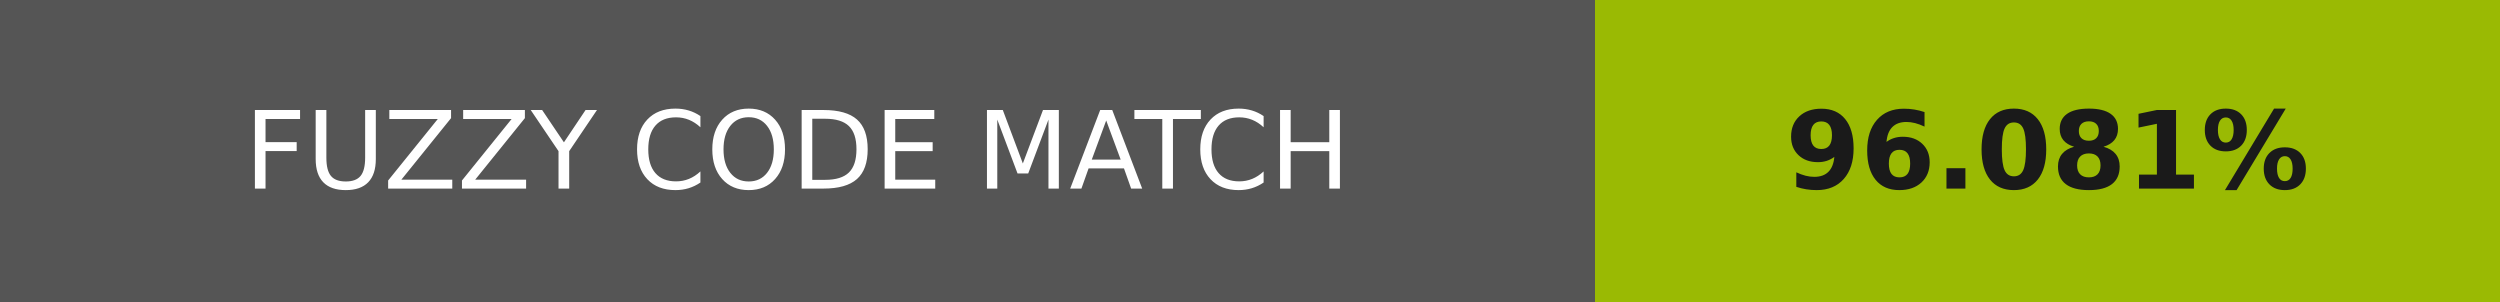
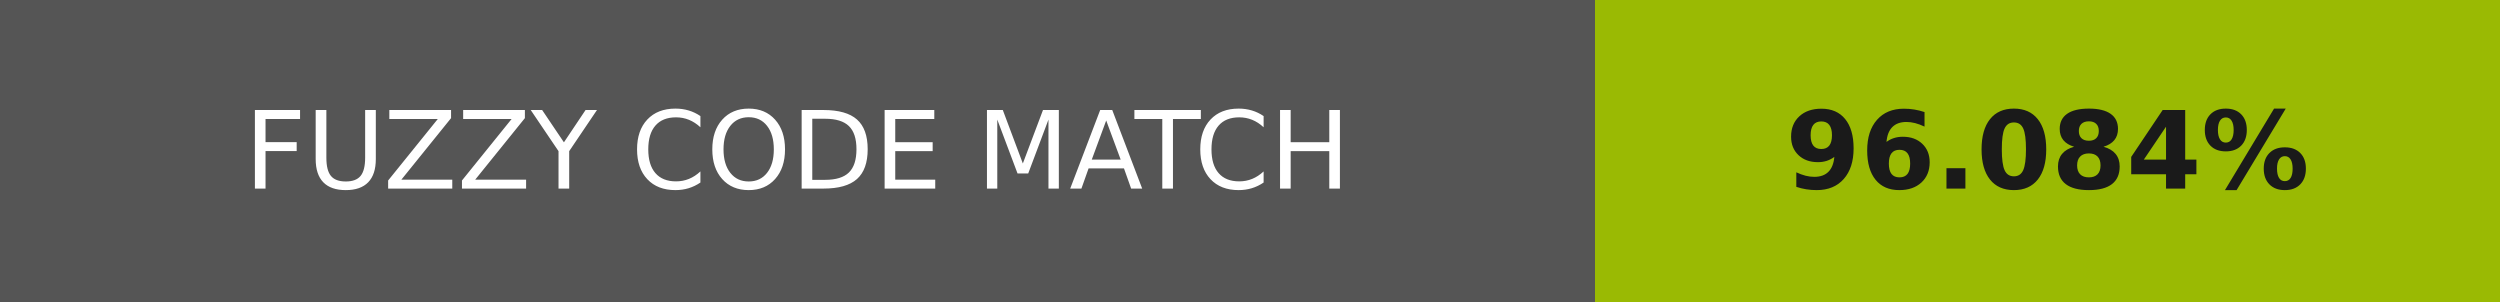
- <svg xmlns="http://www.w3.org/2000/svg" width="232" height="28" role="img" aria-label="FUZZY CODE MATCH: 96.081%">
+ <svg xmlns="http://www.w3.org/2000/svg" width="232" height="28" role="img" aria-label="FUZZY CODE MATCH: 96.084%">
  <g shape-rendering="crispEdges">
    <rect width="148" height="28" fill="#555" />
    <rect x="148" width="84" height="28" fill="#9aba03" />
  </g>
  <g fill="#fff" text-anchor="middle" font-family="Verdana,Geneva,DejaVu Sans,sans-serif" text-rendering="geometricPrecision" font-size="100">
    <text transform="scale(.1)" x="740" y="175" textLength="1240">FUZZY CODE MATCH</text>
-     <text transform="scale(.1)" x="1900" y="175" textLength="597.5" fill="#1a1a1a" font-weight="bold">96.081%</text>
+     <text transform="scale(.1)" x="1900" y="175" textLength="597.5" fill="#1a1a1a" font-weight="bold">96.084%</text>
  </g>
</svg>
